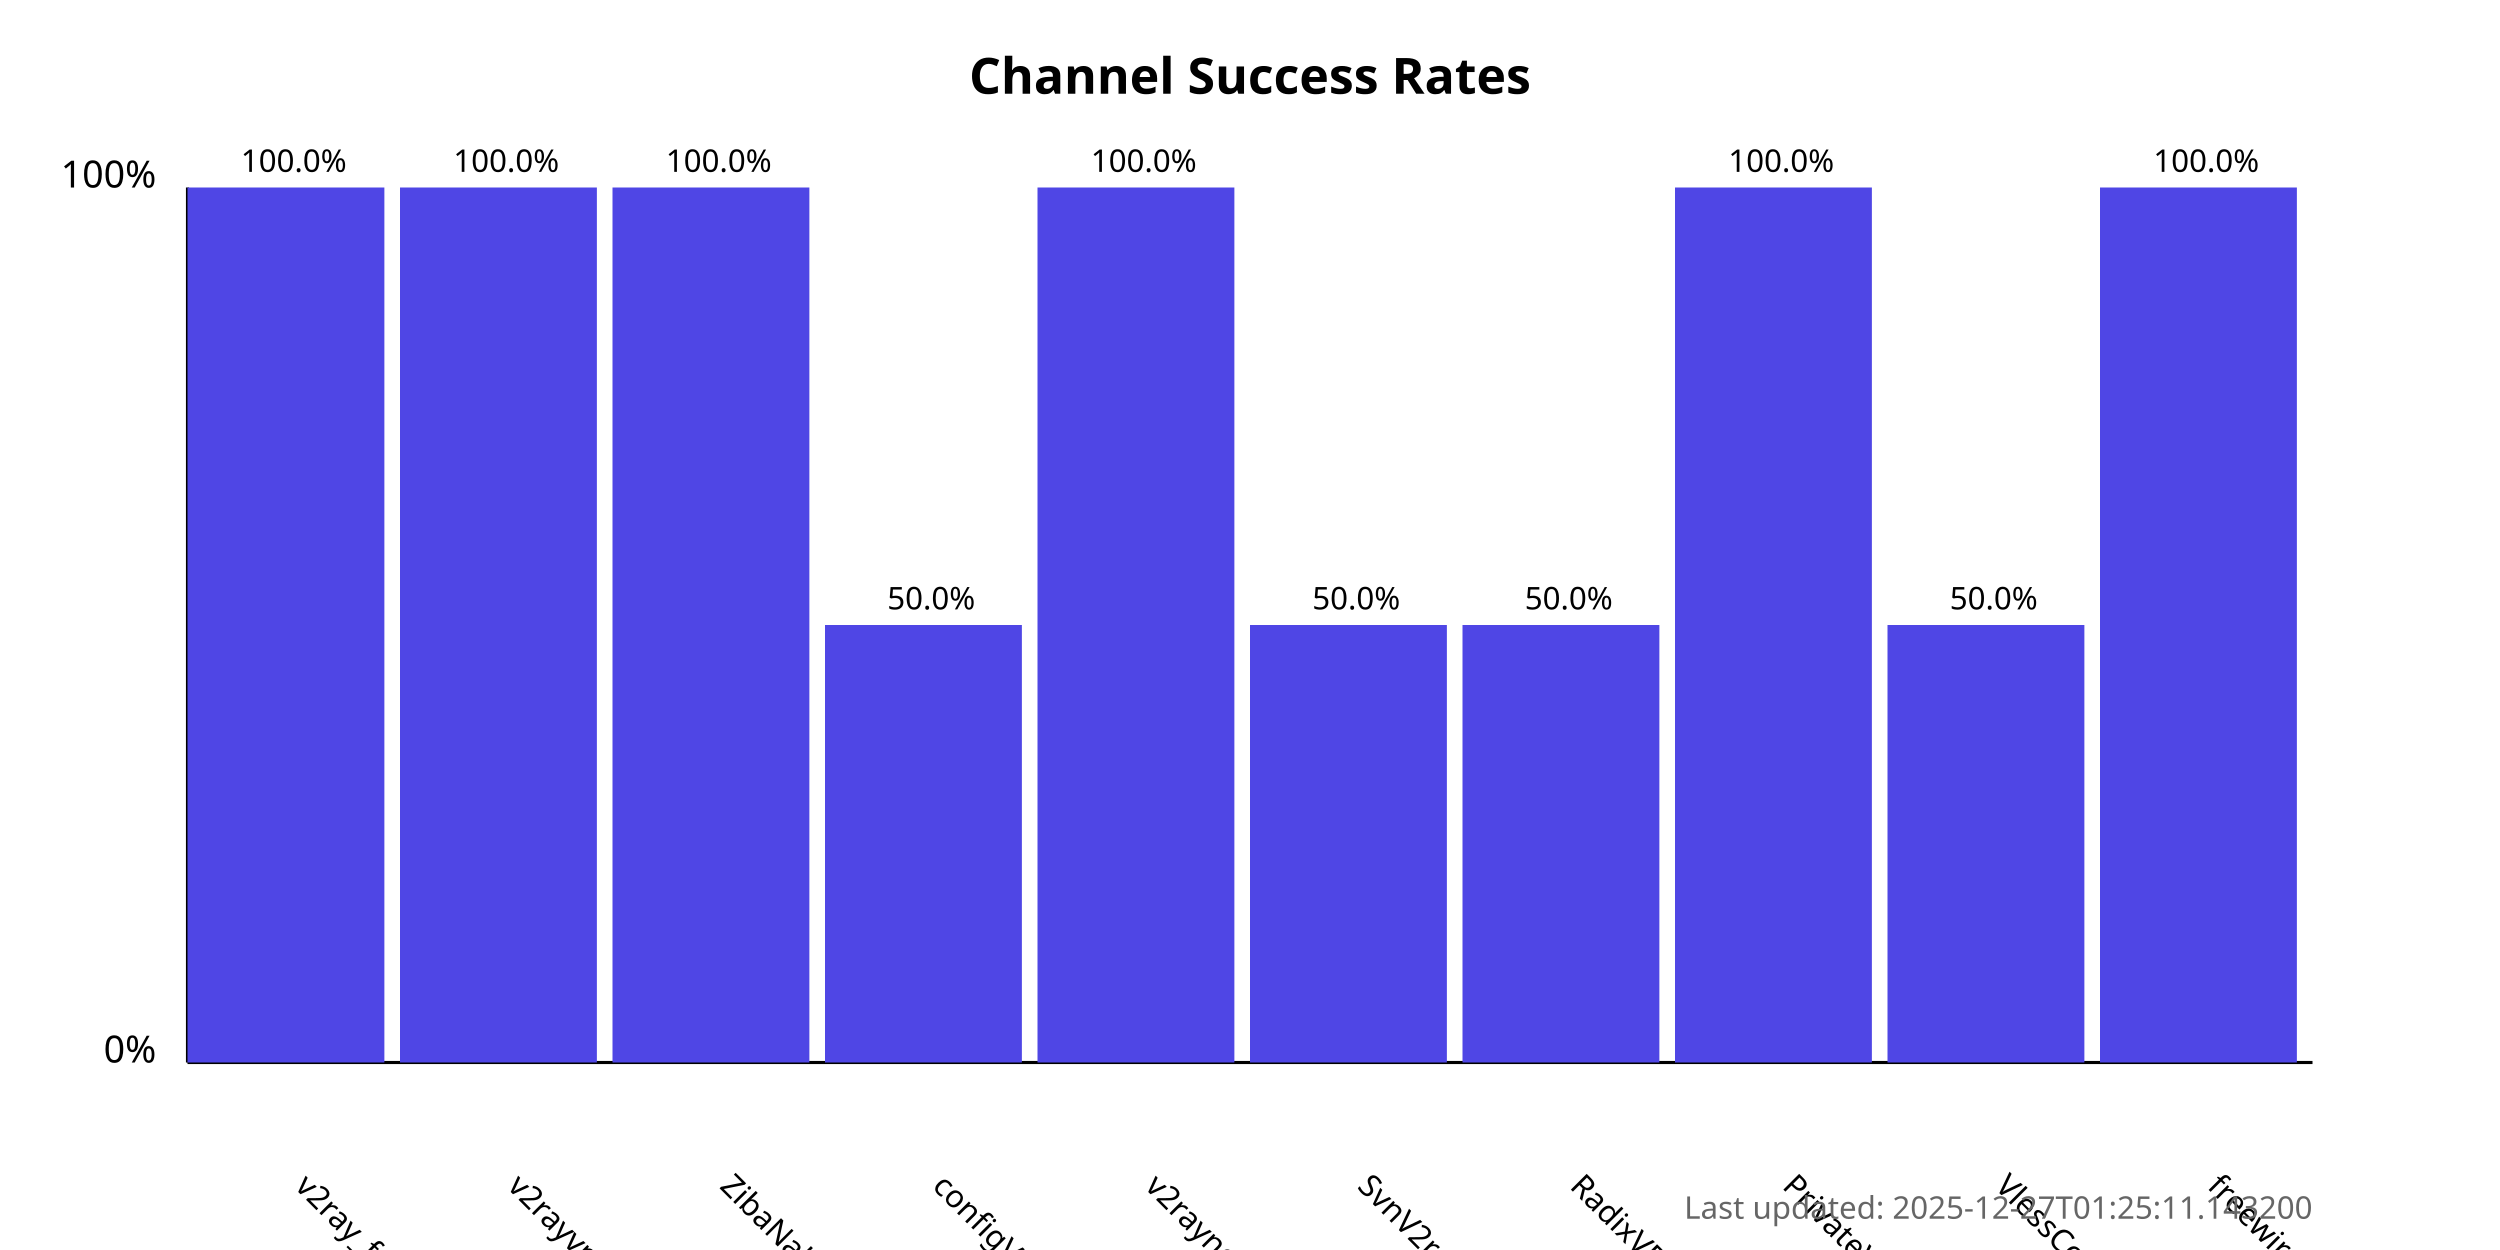
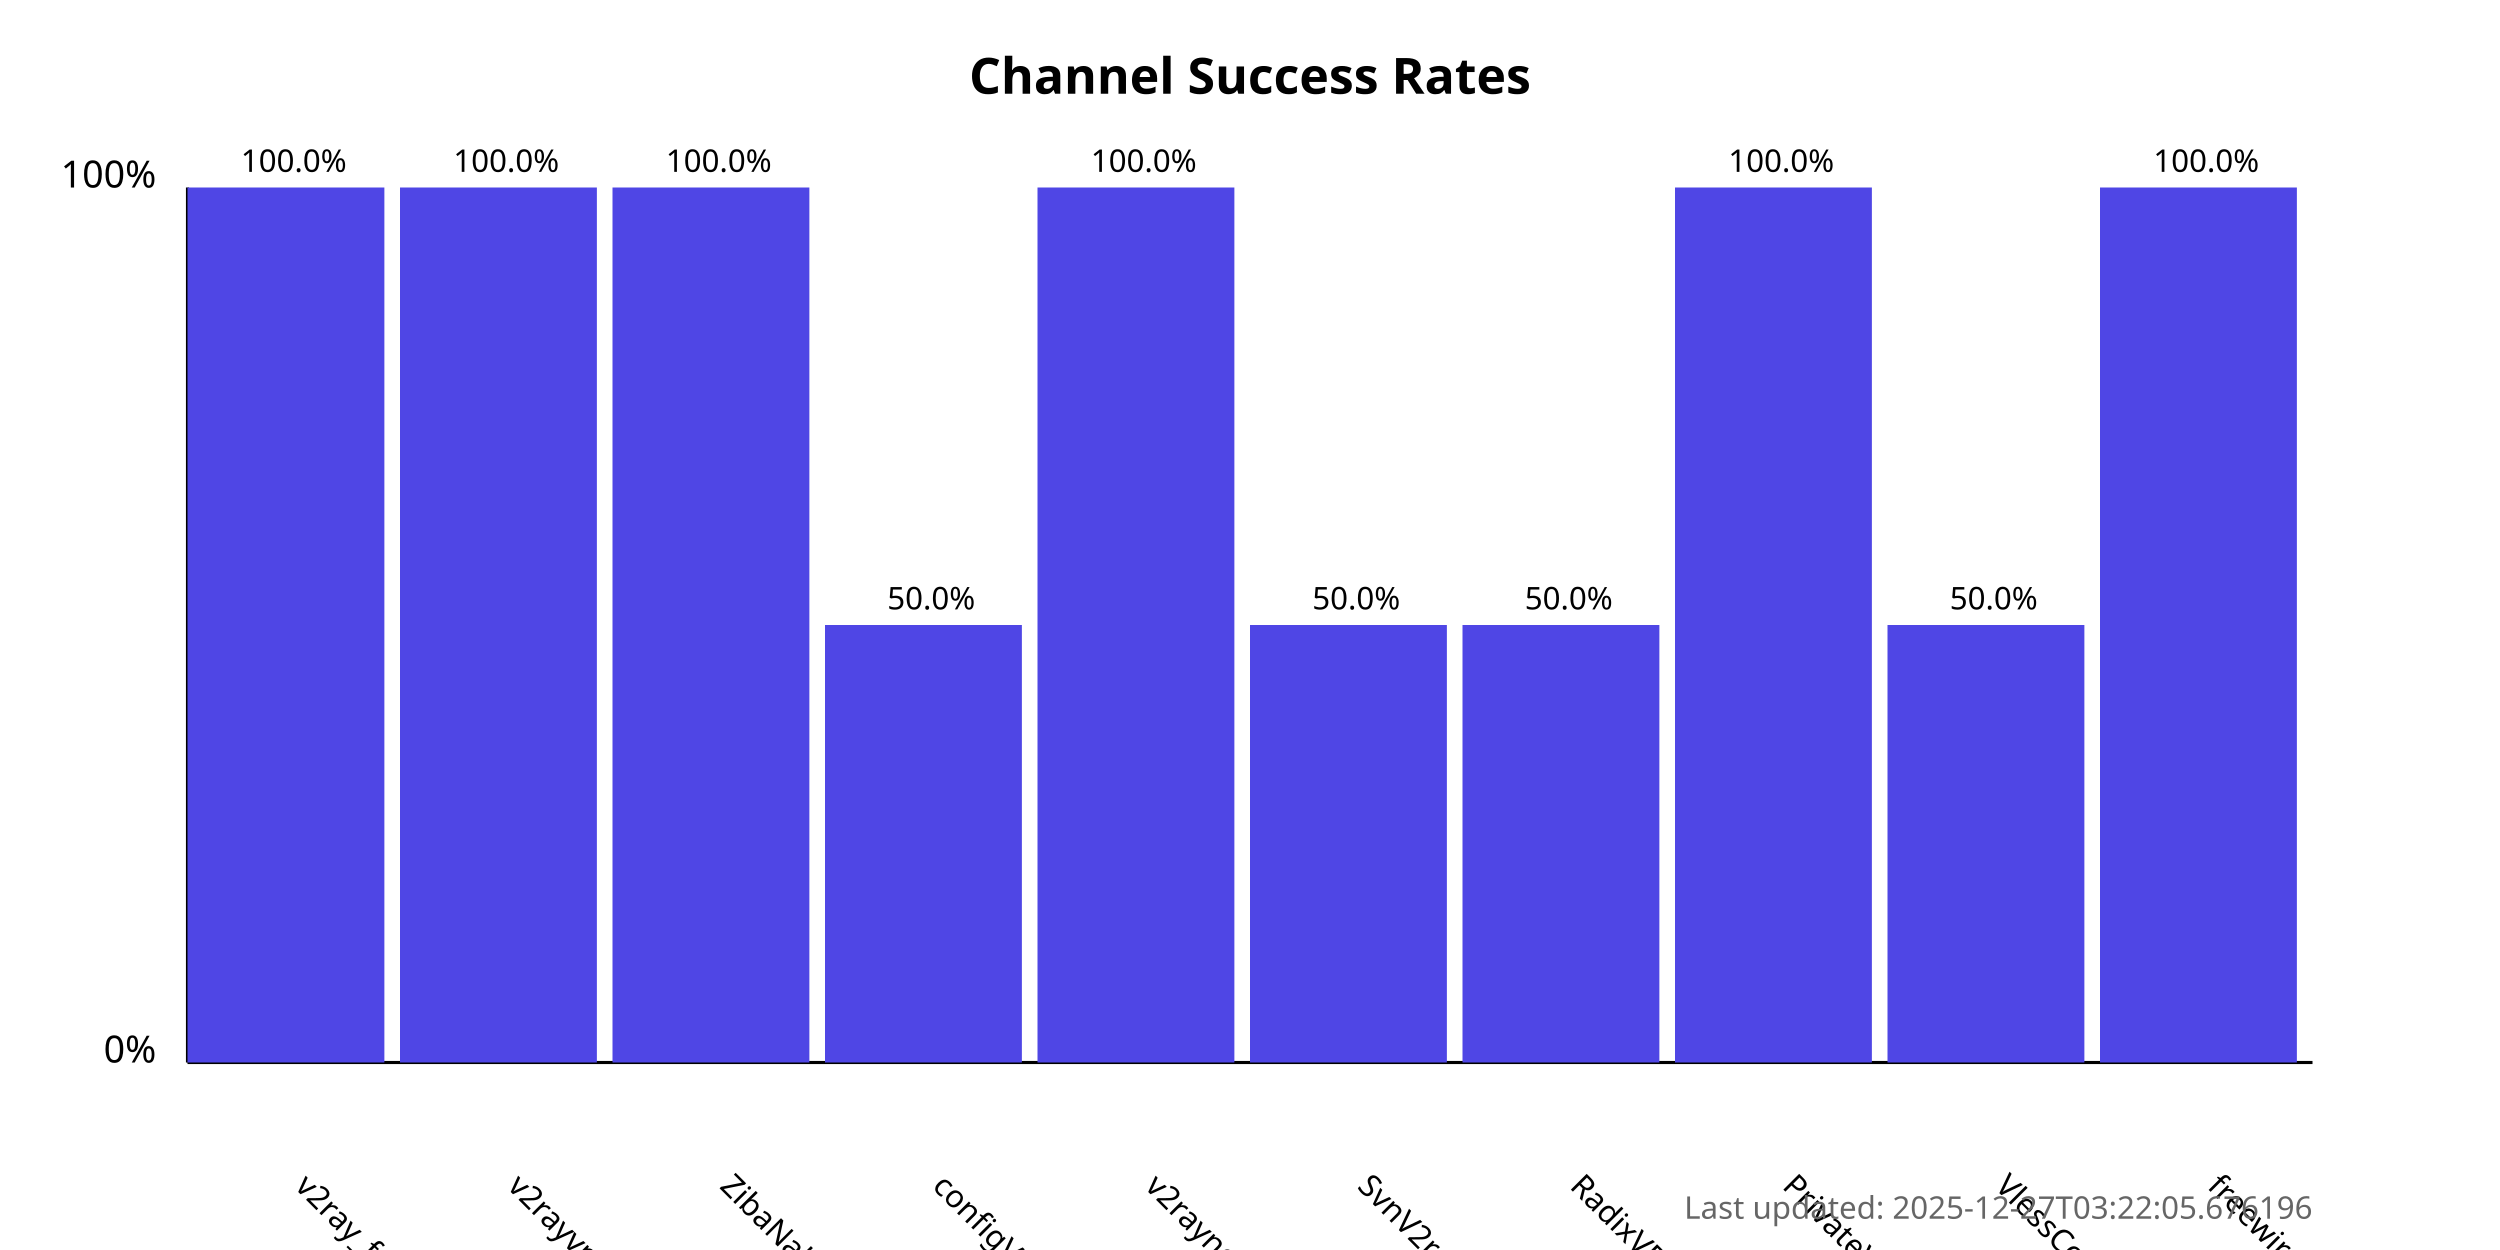
<svg xmlns="http://www.w3.org/2000/svg" width="800" height="400">
  <style>
            .chart-title { font: bold 16px sans-serif; }
            .axis-label { font: 12px sans-serif; }
            .tick-label { font: 10px sans-serif; }
            .bar { fill: #4f46e5; }
            .bar:hover { fill: #6366f1; }
            .timestamp { font: 10px sans-serif; fill: #666; }
        </style>
  <text x="400.0" y="30" text-anchor="middle" class="chart-title">
            Channel Success Rates
        </text>
  <line x1="60" y1="340" x2="60" y2="60" stroke="black" stroke-width="1" />
  <line x1="60" y1="340" x2="740" y2="340" stroke="black" stroke-width="1" />
  <text x="50" y="340" text-anchor="end" class="axis-label">0%</text>
  <text x="50" y="60" text-anchor="end" class="axis-label">100%</text>
  <g>
    <rect x="60" y="60.0" width="63.0" height="280.0" class="bar" />
    <text x="94.0" y="380" transform="rotate(45, 94.0, 380)" text-anchor="start" class="tick-label">
                v2ray_free_conf
            </text>
    <text x="94.0" y="55.0" text-anchor="middle" class="tick-label">
                100.0%
            </text>
  </g>
  <g>
    <rect x="128.0" y="60.0" width="63.0" height="280.0" class="bar" />
    <text x="162.0" y="380" transform="rotate(45, 162.0, 380)" text-anchor="start" class="tick-label">
                v2rayvpno
            </text>
    <text x="162.0" y="55.0" text-anchor="middle" class="tick-label">
                100.0%
            </text>
  </g>
  <g>
    <rect x="196.0" y="60.0" width="63.0" height="280.0" class="bar" />
    <text x="230.0" y="380" transform="rotate(45, 230.0, 380)" text-anchor="start" class="tick-label">
                ZibaNabz
            </text>
    <text x="230.0" y="55.0" text-anchor="middle" class="tick-label">
                100.0%
            </text>
  </g>
  <g>
    <rect x="264.0" y="200.0" width="63.0" height="140.0" class="bar" />
    <text x="298.0" y="380" transform="rotate(45, 298.0, 380)" text-anchor="start" class="tick-label">
                configV2rayForFree
            </text>
    <text x="298.0" y="195.0" text-anchor="middle" class="tick-label">
                50.0%
            </text>
  </g>
  <g>
    <rect x="332.0" y="60.0" width="63.0" height="280.0" class="bar" />
    <text x="366.0" y="380" transform="rotate(45, 366.0, 380)" text-anchor="start" class="tick-label">
                v2rayngvpn
            </text>
    <text x="366.0" y="55.0" text-anchor="middle" class="tick-label">
                100.0%
            </text>
  </g>
  <g>
    <rect x="400.0" y="200.0" width="63.0" height="140.0" class="bar" />
    <text x="434.0" y="380" transform="rotate(45, 434.0, 380)" text-anchor="start" class="tick-label">
                SvnV2ray
            </text>
    <text x="434.0" y="195.0" text-anchor="middle" class="tick-label">
                50.0%
            </text>
  </g>
  <g>
    <rect x="468.0" y="200.0" width="63.0" height="140.0" class="bar" />
    <text x="502.0" y="380" transform="rotate(45, 502.0, 380)" text-anchor="start" class="tick-label">
                RadixVPN
            </text>
    <text x="502.0" y="195.0" text-anchor="middle" class="tick-label">
                50.0%
            </text>
  </g>
  <g>
    <rect x="536.0" y="60.0" width="63.0" height="280.0" class="bar" />
    <text x="570.0" y="380" transform="rotate(45, 570.0, 380)" text-anchor="start" class="tick-label">
                PrivateVPNs
            </text>
    <text x="570.0" y="55.0" text-anchor="middle" class="tick-label">
                100.0%
            </text>
  </g>
  <g>
    <rect x="604.0" y="200.0" width="63.0" height="140.0" class="bar" />
    <text x="638.0" y="380" transform="rotate(45, 638.0, 380)" text-anchor="start" class="tick-label">
                VlessConfig
            </text>
    <text x="638.0" y="195.0" text-anchor="middle" class="tick-label">
                50.0%
            </text>
  </g>
  <g>
    <rect x="672.0" y="60.0" width="63.0" height="280.0" class="bar" />
    <text x="706.0" y="380" transform="rotate(45, 706.0, 380)" text-anchor="start" class="tick-label">
                freewireguard
            </text>
    <text x="706.0" y="55.0" text-anchor="middle" class="tick-label">
                100.0%
            </text>
  </g>
  <text x="740" y="390" text-anchor="end" class="timestamp">
-             Last updated: 2025-12-27T01:25:11.143200
+             Last updated: 2025-12-27T03:22:05.676196
        </text>
</svg>
